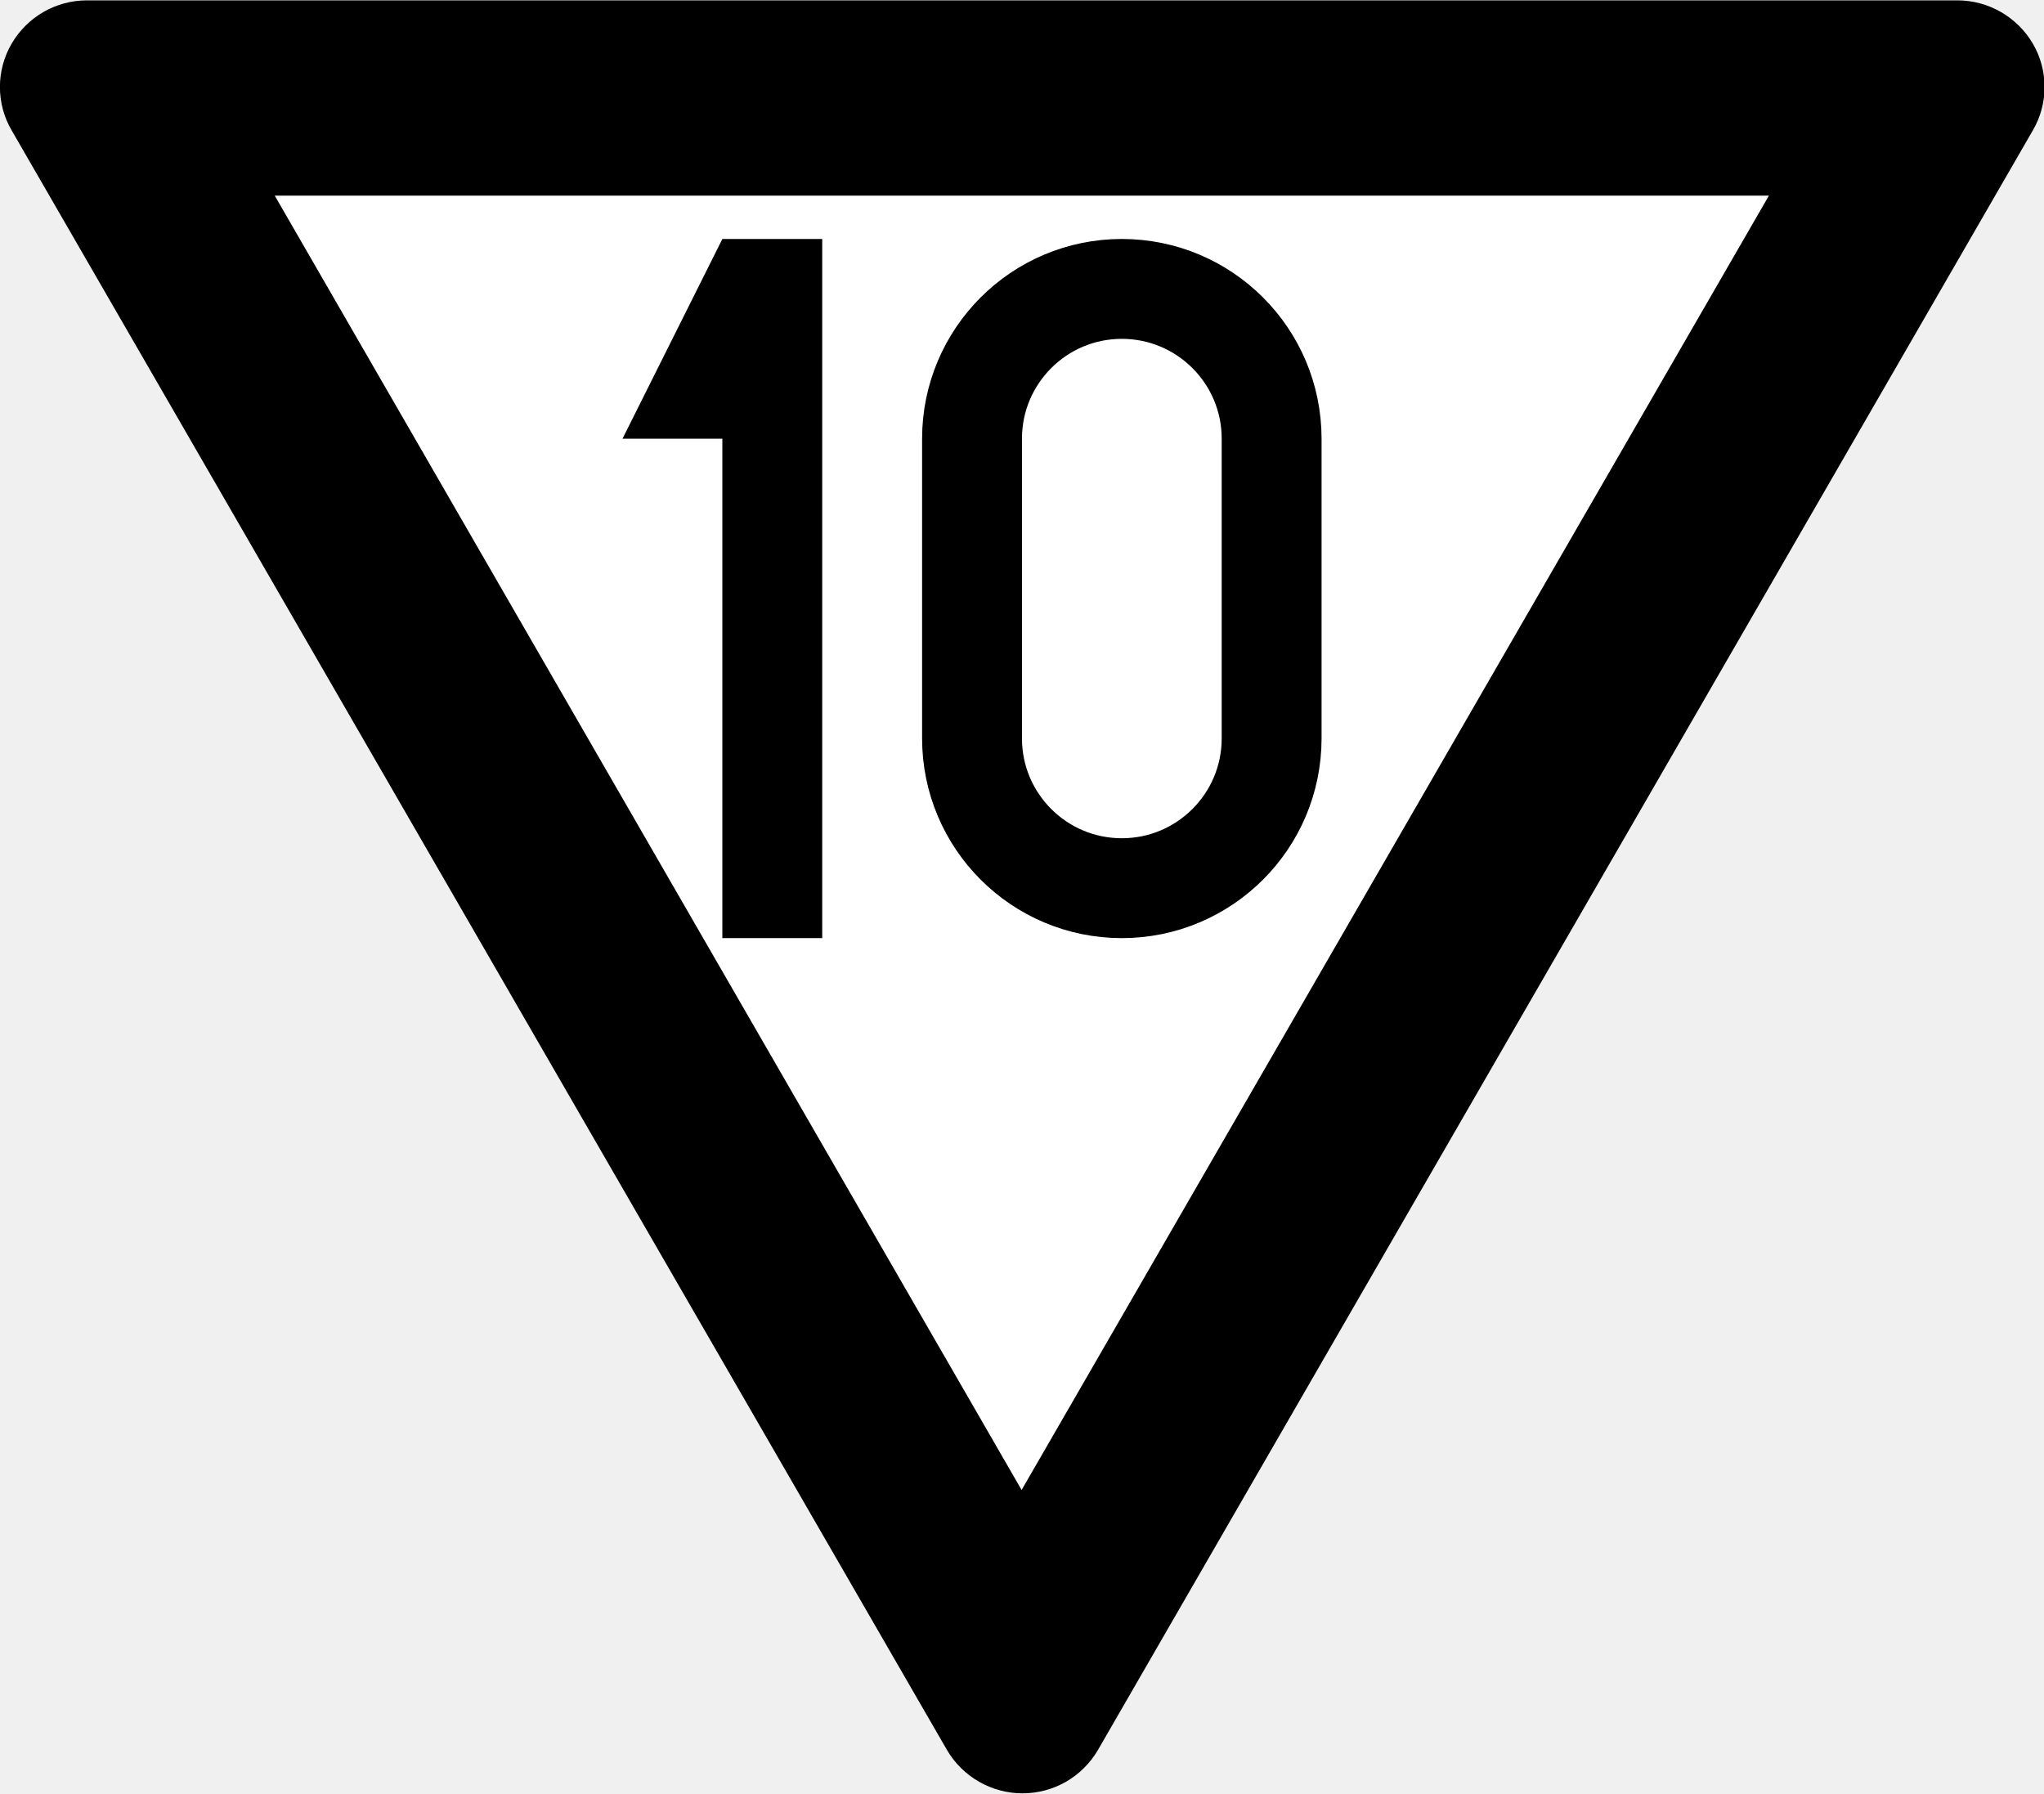
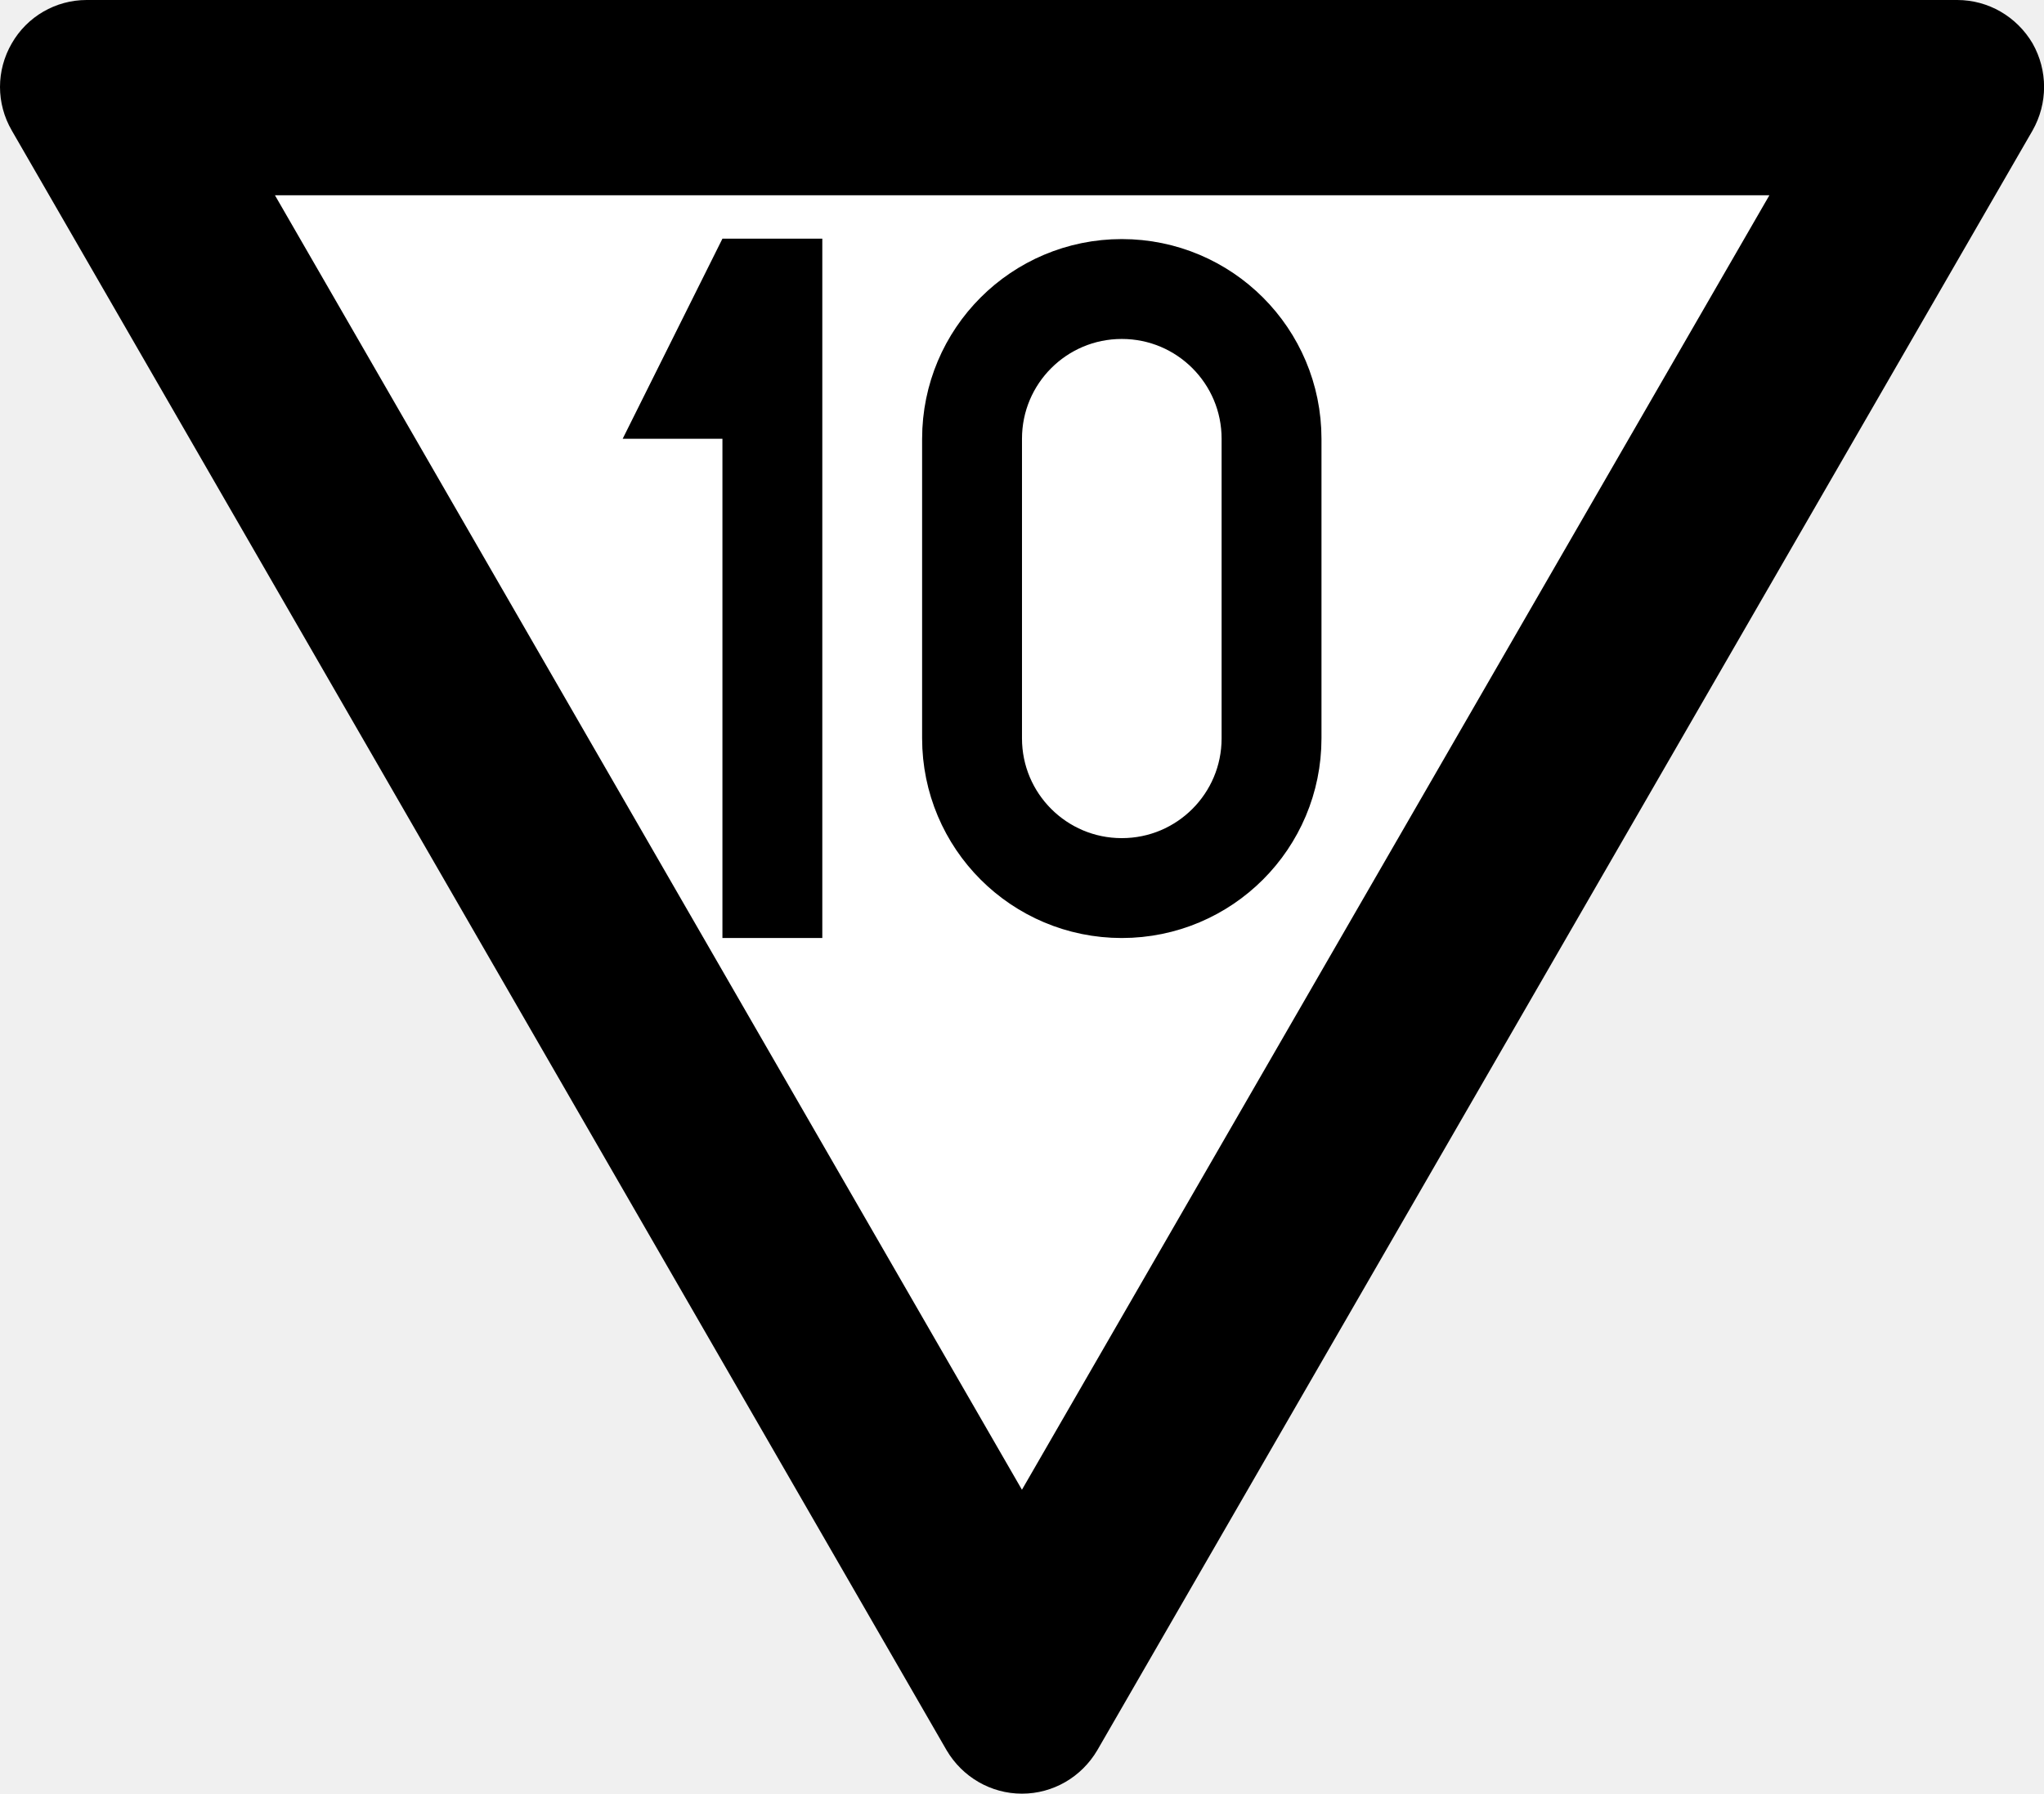
- <svg xmlns="http://www.w3.org/2000/svg" width="18.235" height="16" viewBox="0 0 4.825 4.233" version="1.1" id="svg1">
-   <defs id="defs1" />
-   <g id="layer1" transform="translate(-63.73342,-52.52147)">
-     <path id="path9-8" style="color:#000000;font-style:normal;font-variant:normal;font-weight:normal;font-stretch:normal;font-size:medium;line-height:normal;font-family:sans-serif;font-variant-ligatures:normal;font-variant-position:normal;font-variant-caps:normal;font-variant-numeric:normal;font-variant-alternates:normal;font-variant-east-asian:normal;font-feature-settings:normal;font-variation-settings:normal;text-indent:0;text-align:start;text-decoration-line:none;text-decoration-style:solid;text-decoration-color:#000000;letter-spacing:normal;word-spacing:normal;text-transform:none;writing-mode:lr-tb;direction:ltr;text-orientation:mixed;dominant-baseline:auto;baseline-shift:baseline;text-anchor:start;white-space:normal;shape-padding:0;shape-margin:0;inline-size:0;clip-rule:nonzero;display:inline;overflow:visible;visibility:visible;isolation:auto;mix-blend-mode:normal;color-interpolation:sRGB;color-interpolation-filters:linearRGB;solid-color:#000000;solid-opacity:1;vector-effect:none;fill:#000000;fill-opacity:1;fill-rule:nonzero;stroke:none;stroke-width:0.039;stroke-linecap:butt;stroke-linejoin:miter;stroke-miterlimit:5;stroke-dasharray:none;stroke-dashoffset:0;stroke-opacity:1;-inkscape-stroke:none;color-rendering:auto;image-rendering:auto;shape-rendering:auto;text-rendering:auto;enable-background:accumulate;stop-color:#000000;stop-opacity:1" d="m 63.761,52.829 c -0.037,-0.063 -0.037,-0.142 0,-0.205 0.037,-0.063 0.104,-0.102 0.178,-0.102 h 4.415 c 0.073,0 0.141,0.039 0.178,0.102 0.037,0.063 0.037,0.142 0,0.205 l -2.207,3.823 c -0.037,0.063 -0.104,0.102 -0.178,0.102 -0.073,0 -0.141,-0.039 -0.178,-0.102 z" />
-     <path style="fill:#ffffff;fill-opacity:1;stroke:none;stroke-width:0.41;stroke-miterlimit:5" d="m 64.382,52.983 h 3.527 l -1.764,3.055 z" id="path10" />
-     <g id="layer2" transform="matrix(0.00471488,0,0,0.00471488,64.02413,52.80232)">
-       <g id="layer2-7" transform="translate(-150)">
-         <path style="fill:#000000;fill-opacity:1;stroke:none;stroke-width:0.265px;stroke-linecap:butt;stroke-linejoin:miter;stroke-opacity:1" d="M 450,60 400,160 h 50 v 250 h 50 V 60 Z" id="path3" />
-       </g>
-       <path id="path18-5" style="fill:none;stroke:#000000;stroke-width:50;stroke-linecap:butt;stroke-dasharray:none" d="m 575,310 c 0,41.421 -33.579,75 -75,75 -41.421,0 -75,-33.579 -75,-75 V 160 c -1e-5,-41.421 33.579,-75 75,-75 41.421,10e-7 75,33.579 75,75 z" />
-     </g>
-   </g>
+ <svg xmlns="http://www.w3.org/2000/svg" width="18.235" height="16" viewBox="0 0 18.235 16">
+   <path fill-rule="nonzero" fill="rgb(0%, 0%, 0%)" fill-opacity="1" d="M 0.105 1.164 C -0.035 0.922 -0.035 0.629 0.105 0.387 C 0.242 0.148 0.496 0 0.773 0 L 17.461 0 C 17.738 0 17.992 0.148 18.133 0.387 C 18.27 0.629 18.27 0.922 18.133 1.164 L 9.789 15.613 C 9.648 15.852 9.395 16 9.117 16 C 8.84 16 8.586 15.852 8.445 15.613 Z M 0.105 1.164 " />
+   <path fill-rule="nonzero" fill="rgb(100%, 100%, 100%)" fill-opacity="1" d="M 2.453 1.742 L 15.785 1.742 L 9.117 13.289 Z M 2.453 1.742 " />
+   <path fill-rule="nonzero" fill="rgb(0%, 0%, 0%)" fill-opacity="1" d="M 6.445 2.129 L 5.555 3.914 L 6.445 3.914 L 6.445 8.367 L 7.336 8.367 L 7.336 2.129 Z M 6.445 2.129 " />
+   <path fill="none" stroke-width="50" stroke-linecap="butt" stroke-linejoin="miter" stroke="rgb(0%, 0%, 0%)" stroke-opacity="1" stroke-miterlimit="4" d="M 574.915 310.014 C 574.915 351.444 541.377 384.983 499.947 384.983 C 458.517 384.983 424.979 351.444 424.979 310.014 L 424.979 160.078 C 424.979 118.648 458.517 85.109 499.947 85.109 C 541.377 85.109 574.915 118.648 574.915 160.078 Z M 574.915 310.014 " transform="matrix(0.01782, 0, 0, 0.01782, 1.098749, 1.061478)" />
</svg>
